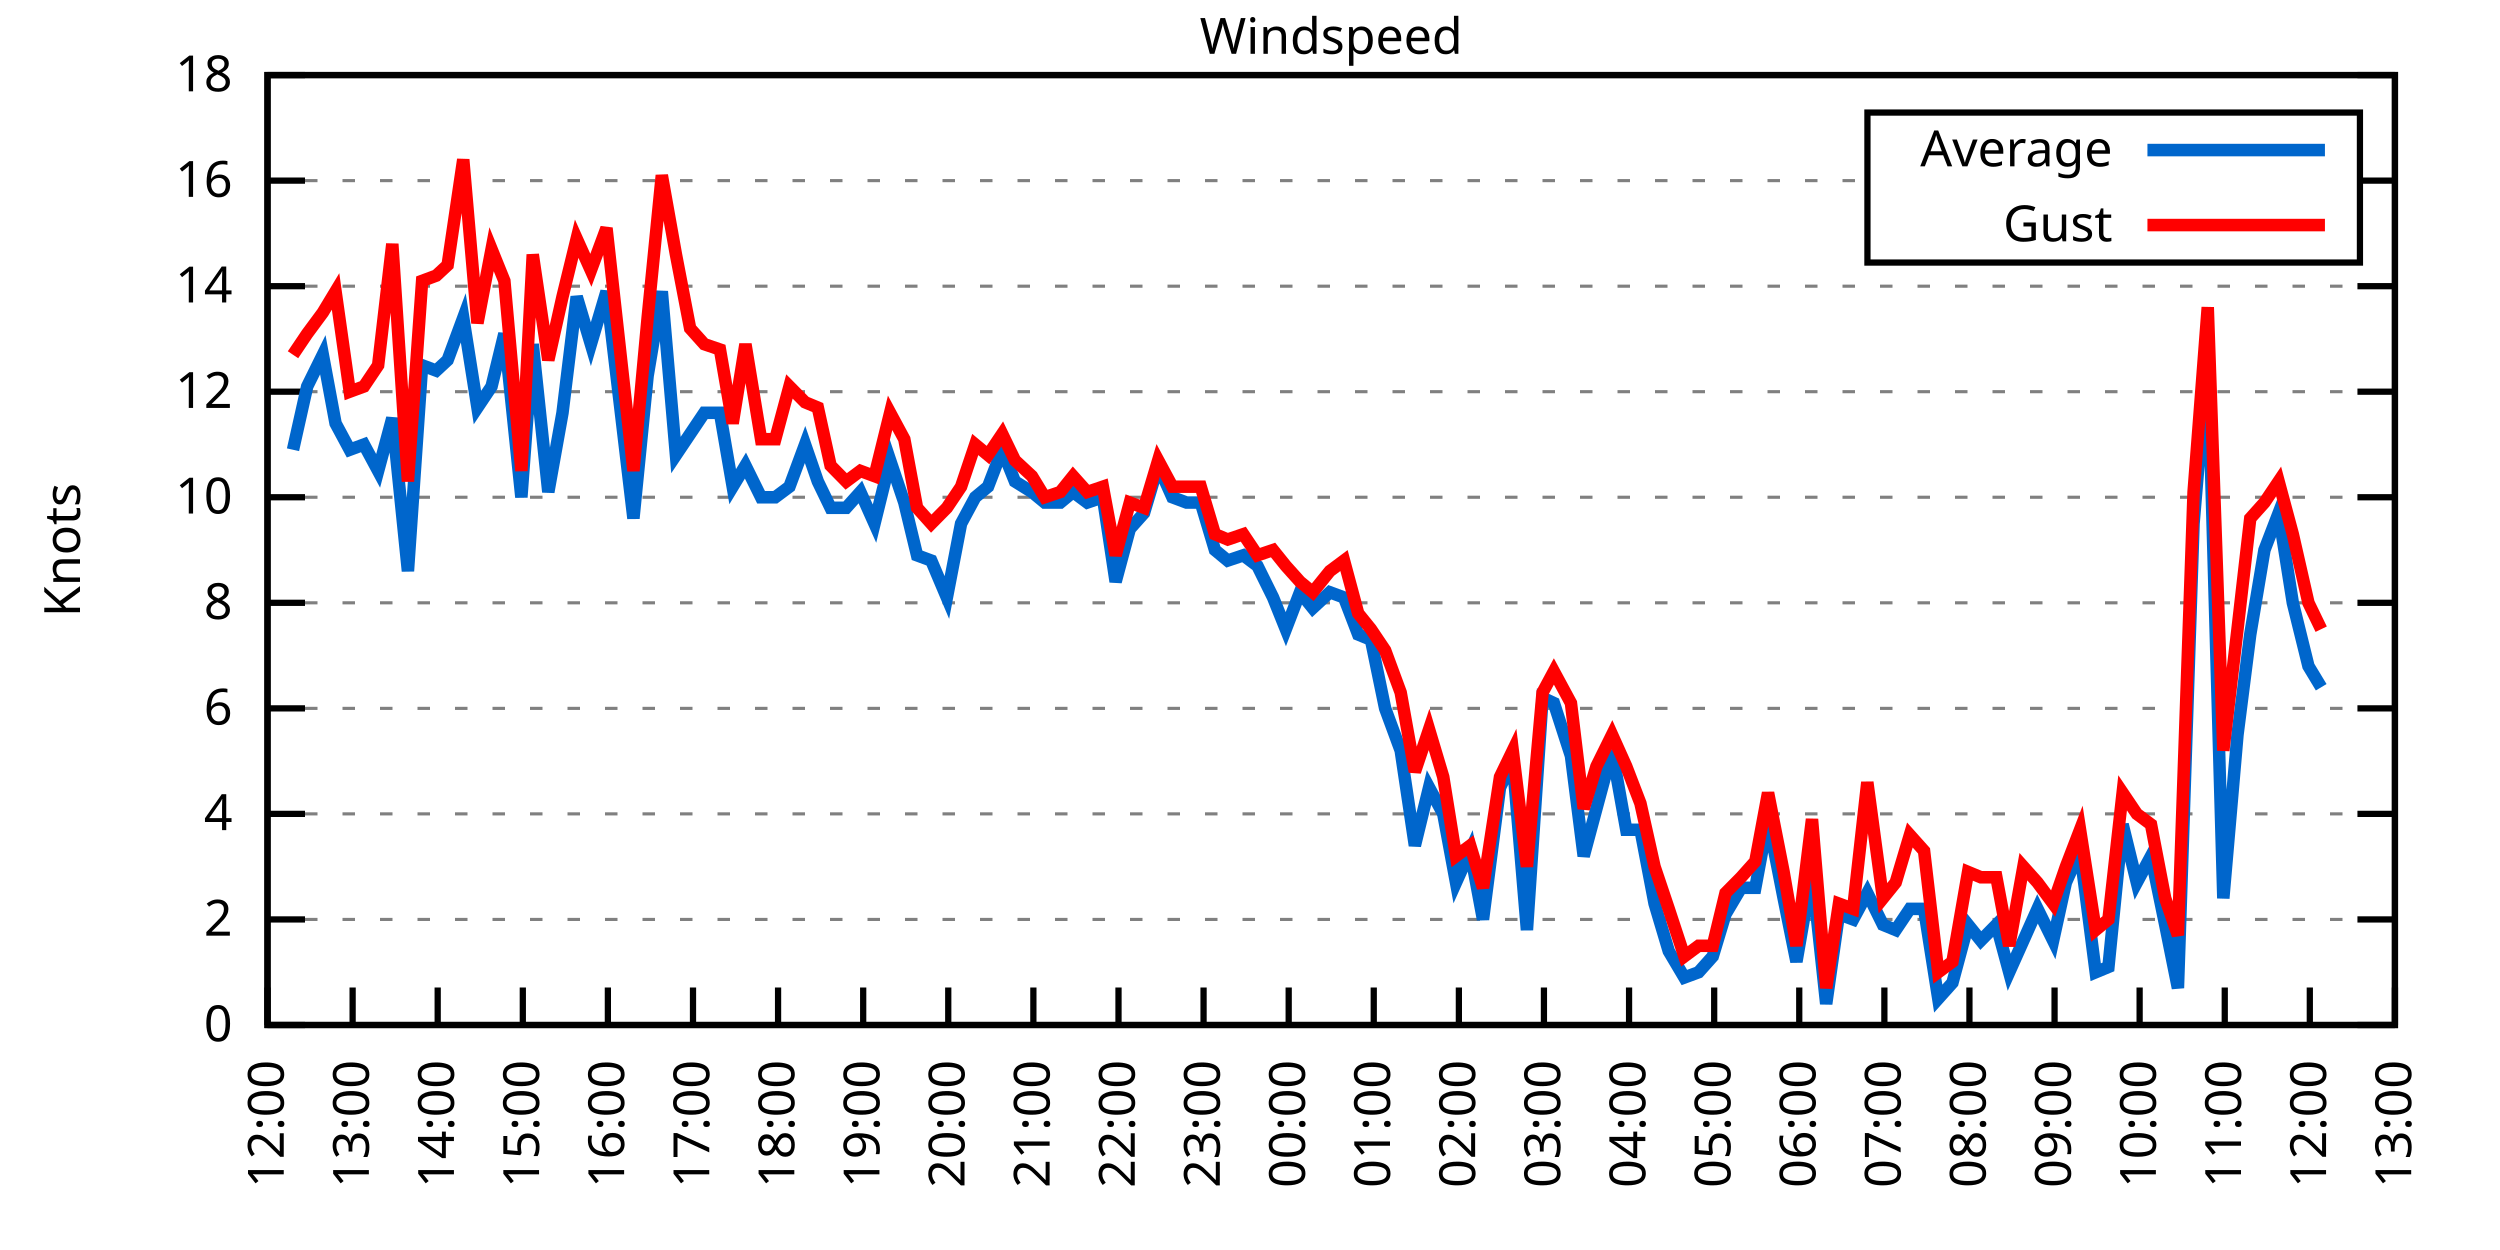
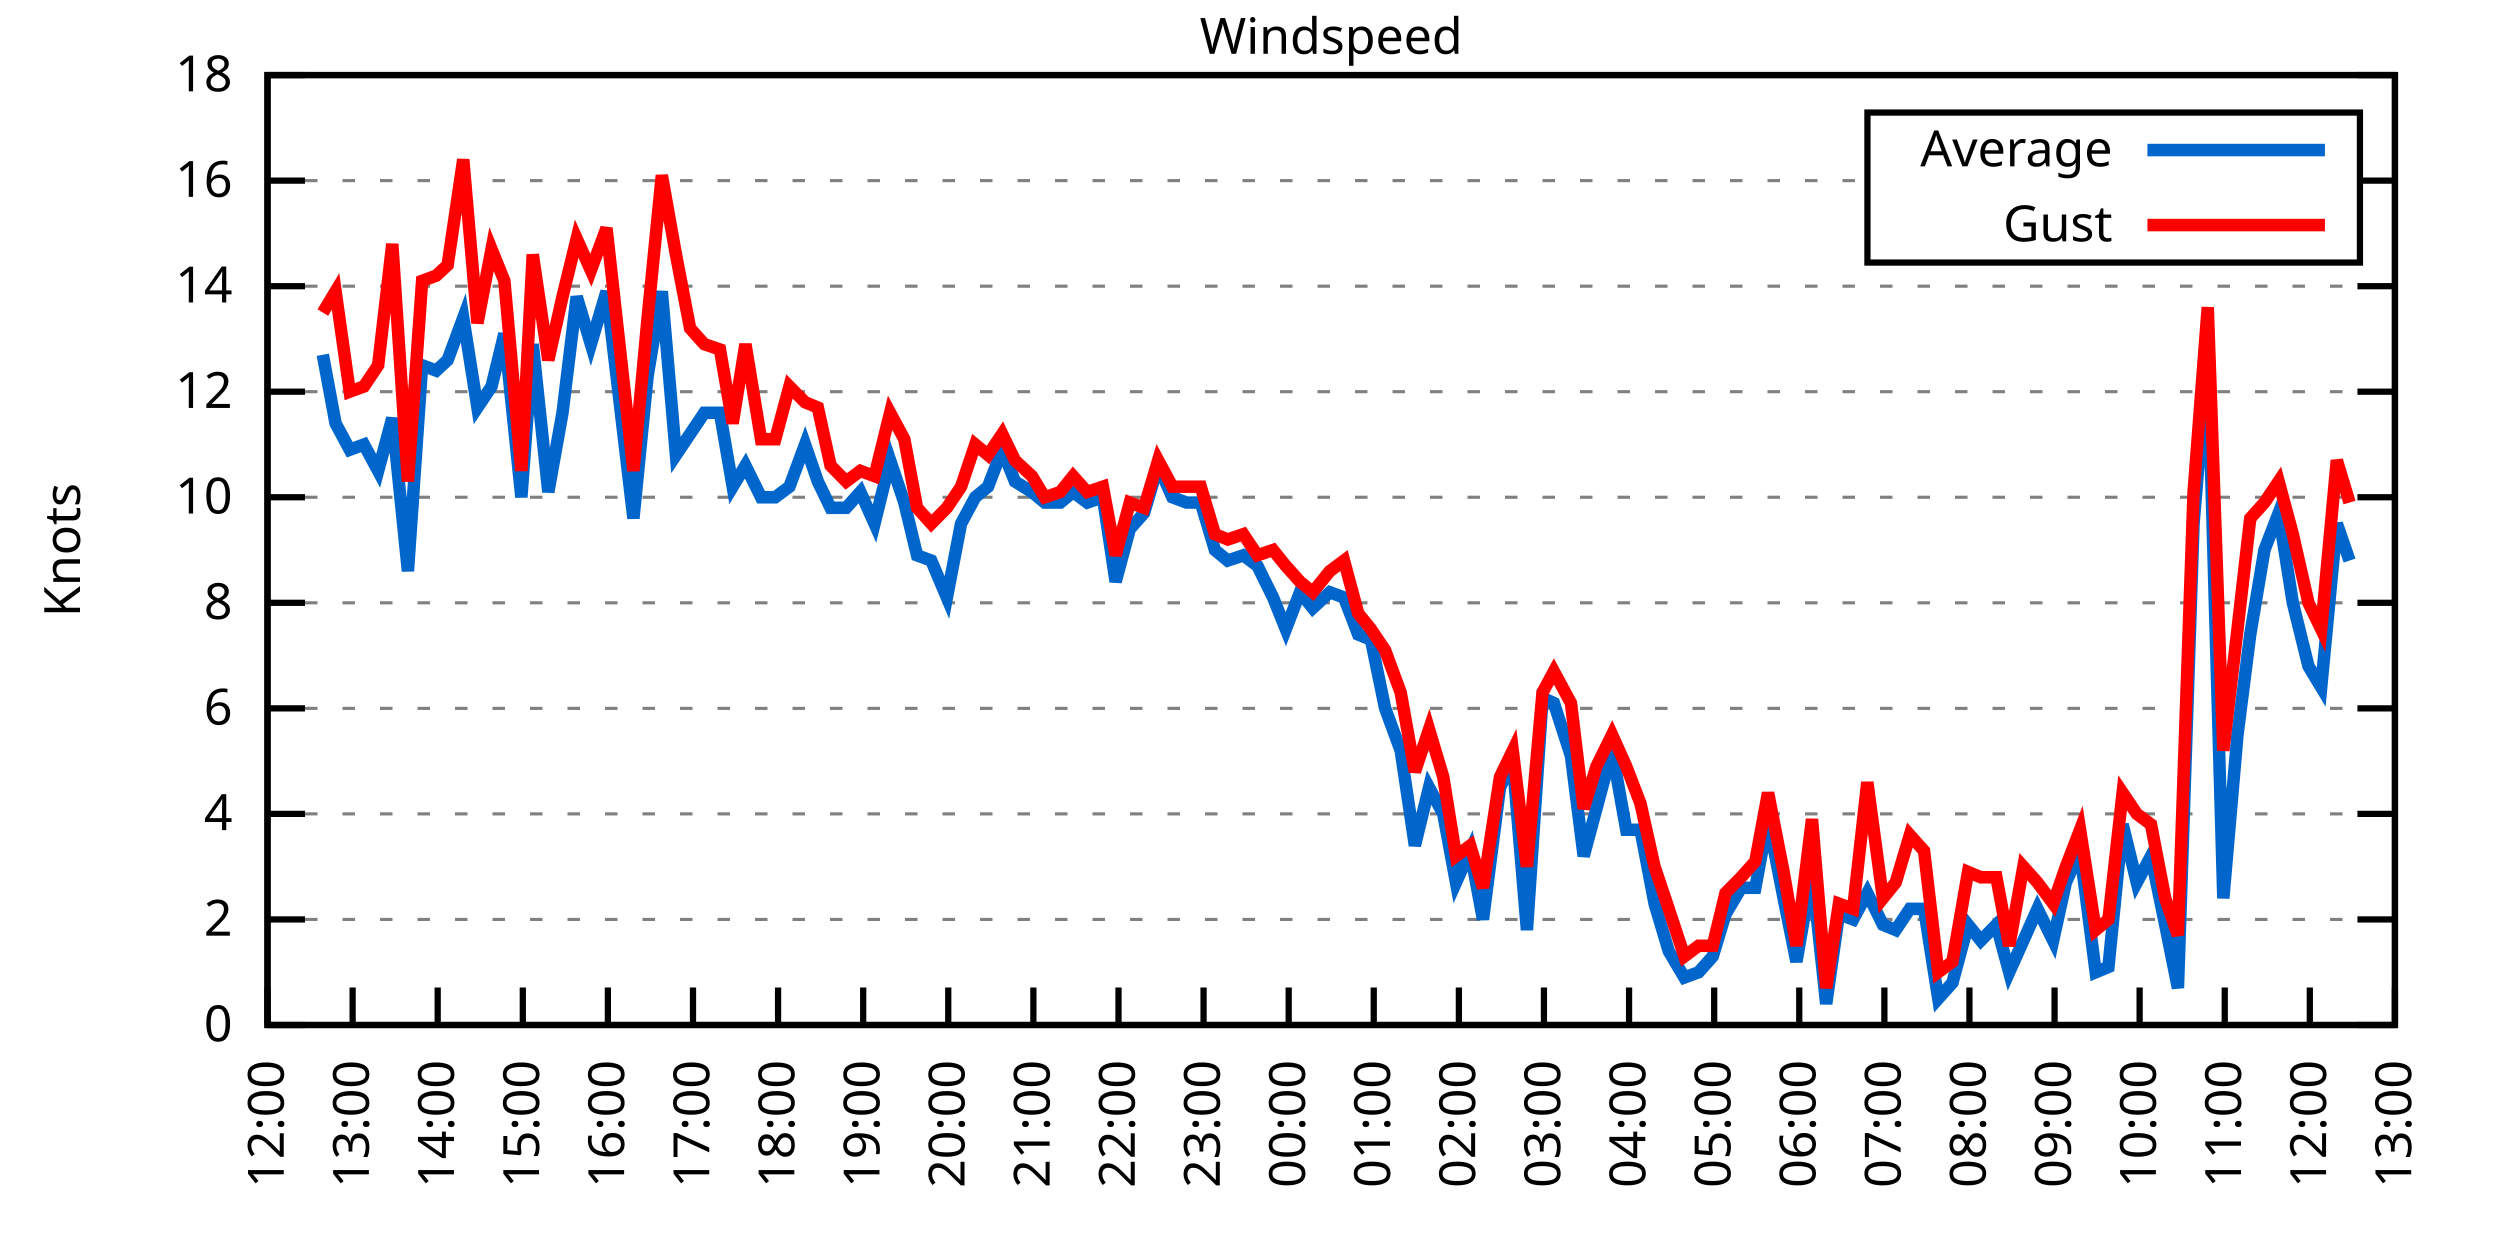
<svg xmlns="http://www.w3.org/2000/svg" xmlns:xlink="http://www.w3.org/1999/xlink" width="400" height="200" viewBox="0 0 400 200">
  <g id="gnuplot_canvas">
    <rect x="0" y="0" width="400" height="200" fill="none" />
    <defs>
      <circle id="gpDot" r="0.5" stroke-width="0.5" stroke="currentColor" />
      <path id="gpPt0" stroke-width="0.333" stroke="currentColor" d="M-1,0 h2 M0,-1 v2" />
      <path id="gpPt1" stroke-width="0.333" stroke="currentColor" d="M-1,-1 L1,1 M1,-1 L-1,1" />
      <path id="gpPt2" stroke-width="0.333" stroke="currentColor" d="M-1,0 L1,0 M0,-1 L0,1 M-1,-1 L1,1 M-1,1 L1,-1" />
      <rect id="gpPt3" stroke-width="0.333" stroke="currentColor" x="-1" y="-1" width="2" height="2" />
      <rect id="gpPt4" stroke-width="0.333" stroke="currentColor" fill="currentColor" x="-1" y="-1" width="2" height="2" />
      <circle id="gpPt5" stroke-width="0.333" stroke="currentColor" cx="0" cy="0" r="1" />
      <use xlink:href="#gpPt5" id="gpPt6" fill="currentColor" stroke="none" />
      <path id="gpPt7" stroke-width="0.333" stroke="currentColor" d="M0,-1.33 L-1.33,0.67 L1.33,0.67 z" />
      <use xlink:href="#gpPt7" id="gpPt8" fill="currentColor" stroke="none" />
      <use xlink:href="#gpPt7" id="gpPt9" stroke="currentColor" transform="rotate(180)" />
      <use xlink:href="#gpPt9" id="gpPt10" fill="currentColor" stroke="none" />
      <use xlink:href="#gpPt3" id="gpPt11" stroke="currentColor" transform="rotate(45)" />
      <use xlink:href="#gpPt11" id="gpPt12" fill="currentColor" stroke="none" />
      <path id="gpPt13" stroke-width="0.333" stroke="currentColor" d="M0,1.330 L1.265,0.411 L0.782,-1.067 L-0.782,-1.076 L-1.265,0.411 z" />
      <use xlink:href="#gpPt13" id="gpPt14" fill="currentColor" stroke="none" />
      <filter id="textbox" filterUnits="objectBoundingBox" x="0" y="0" height="1" width="1">
        <feFlood flood-color="white" flood-opacity="1" result="bgnd" />
        <feComposite in="SourceGraphic" in2="bgnd" operator="atop" />
      </filter>
      <filter id="greybox" filterUnits="objectBoundingBox" x="0" y="0" height="1" width="1">
        <feFlood flood-color="lightgrey" flood-opacity="1" result="grey" />
        <feComposite in="SourceGraphic" in2="grey" operator="atop" />
      </filter>
    </defs>
    <g fill="none" color="white" stroke="currentColor" stroke-width="1.00" stroke-linecap="butt" stroke-linejoin="miter">
</g>
    <g fill="none" color="black" stroke="currentColor" stroke-width="1.00" stroke-linecap="butt" stroke-linejoin="miter">
      <g stroke="none" shape-rendering="crispEdges">
        <polygon fill="rgb(255, 255, 255)" points="42.80,164.00 383.18,164.00 383.18,12.02 42.80,12.02 " />
      </g>
    </g>
    <g fill="none" color="black" stroke="currentColor" stroke-width="1.00" stroke-linecap="butt" stroke-linejoin="miter">
</g>
    <g fill="none" color="black" stroke="black" stroke-width="0.50" stroke-linecap="butt" stroke-linejoin="miter">
</g>
    <g fill="none" color="gray" stroke="currentColor" stroke-width="0.50" stroke-linecap="butt" stroke-linejoin="miter">
      <path stroke="gray" stroke-dasharray="2,4" class="gridline" d="M42.80,164.00 L383.19,164.00  " />
    </g>
    <g fill="none" color="gray" stroke="gray" stroke-width="1.00" stroke-linecap="butt" stroke-linejoin="miter">
</g>
    <g fill="none" color="black" stroke="currentColor" stroke-width="1.00" stroke-linecap="butt" stroke-linejoin="miter">
      <path stroke="black" d="M42.80,164.00 L48.80,164.00 M383.19,164.00 L377.19,164.00  " />
      <g transform="translate(37.20,166.60)" stroke="none" fill="black" font-family="Sans" font-size="8.00" text-anchor="end">
        <text>
          <tspan font-family="Sans"> 0</tspan>
        </text>
      </g>
    </g>
    <g fill="none" color="black" stroke="currentColor" stroke-width="1.00" stroke-linecap="butt" stroke-linejoin="miter">
</g>
    <g fill="none" color="black" stroke="black" stroke-width="0.50" stroke-linecap="butt" stroke-linejoin="miter">
</g>
    <g fill="none" color="gray" stroke="currentColor" stroke-width="0.50" stroke-linecap="butt" stroke-linejoin="miter">
      <path stroke="gray" stroke-dasharray="2,4" class="gridline" d="M42.80,147.11 L383.19,147.11  " />
    </g>
    <g fill="none" color="gray" stroke="gray" stroke-width="1.00" stroke-linecap="butt" stroke-linejoin="miter">
</g>
    <g fill="none" color="black" stroke="currentColor" stroke-width="1.00" stroke-linecap="butt" stroke-linejoin="miter">
      <path stroke="black" d="M42.80,147.11 L48.80,147.11 M383.19,147.11 L377.19,147.11  " />
      <g transform="translate(37.20,149.71)" stroke="none" fill="black" font-family="Sans" font-size="8.00" text-anchor="end">
        <text>
          <tspan font-family="Sans"> 2</tspan>
        </text>
      </g>
    </g>
    <g fill="none" color="black" stroke="currentColor" stroke-width="1.00" stroke-linecap="butt" stroke-linejoin="miter">
</g>
    <g fill="none" color="black" stroke="black" stroke-width="0.50" stroke-linecap="butt" stroke-linejoin="miter">
</g>
    <g fill="none" color="gray" stroke="currentColor" stroke-width="0.50" stroke-linecap="butt" stroke-linejoin="miter">
      <path stroke="gray" stroke-dasharray="2,4" class="gridline" d="M42.80,130.22 L383.19,130.22  " />
    </g>
    <g fill="none" color="gray" stroke="gray" stroke-width="1.00" stroke-linecap="butt" stroke-linejoin="miter">
</g>
    <g fill="none" color="black" stroke="currentColor" stroke-width="1.00" stroke-linecap="butt" stroke-linejoin="miter">
      <path stroke="black" d="M42.80,130.22 L48.80,130.22 M383.19,130.22 L377.19,130.22  " />
      <g transform="translate(37.20,132.82)" stroke="none" fill="black" font-family="Sans" font-size="8.00" text-anchor="end">
        <text>
          <tspan font-family="Sans"> 4</tspan>
        </text>
      </g>
    </g>
    <g fill="none" color="black" stroke="currentColor" stroke-width="1.00" stroke-linecap="butt" stroke-linejoin="miter">
</g>
    <g fill="none" color="black" stroke="black" stroke-width="0.50" stroke-linecap="butt" stroke-linejoin="miter">
</g>
    <g fill="none" color="gray" stroke="currentColor" stroke-width="0.50" stroke-linecap="butt" stroke-linejoin="miter">
      <path stroke="gray" stroke-dasharray="2,4" class="gridline" d="M42.80,113.34 L383.19,113.34  " />
    </g>
    <g fill="none" color="gray" stroke="gray" stroke-width="1.00" stroke-linecap="butt" stroke-linejoin="miter">
</g>
    <g fill="none" color="black" stroke="currentColor" stroke-width="1.00" stroke-linecap="butt" stroke-linejoin="miter">
      <path stroke="black" d="M42.80,113.34 L48.80,113.34 M383.19,113.34 L377.19,113.34  " />
      <g transform="translate(37.20,115.94)" stroke="none" fill="black" font-family="Sans" font-size="8.00" text-anchor="end">
        <text>
          <tspan font-family="Sans"> 6</tspan>
        </text>
      </g>
    </g>
    <g fill="none" color="black" stroke="currentColor" stroke-width="1.00" stroke-linecap="butt" stroke-linejoin="miter">
</g>
    <g fill="none" color="black" stroke="black" stroke-width="0.50" stroke-linecap="butt" stroke-linejoin="miter">
</g>
    <g fill="none" color="gray" stroke="currentColor" stroke-width="0.50" stroke-linecap="butt" stroke-linejoin="miter">
      <path stroke="gray" stroke-dasharray="2,4" class="gridline" d="M42.80,96.45 L383.19,96.45  " />
    </g>
    <g fill="none" color="gray" stroke="gray" stroke-width="1.00" stroke-linecap="butt" stroke-linejoin="miter">
</g>
    <g fill="none" color="black" stroke="currentColor" stroke-width="1.00" stroke-linecap="butt" stroke-linejoin="miter">
      <path stroke="black" d="M42.80,96.45 L48.80,96.45 M383.19,96.45 L377.19,96.45  " />
      <g transform="translate(37.20,99.05)" stroke="none" fill="black" font-family="Sans" font-size="8.00" text-anchor="end">
        <text>
          <tspan font-family="Sans"> 8</tspan>
        </text>
      </g>
    </g>
    <g fill="none" color="black" stroke="currentColor" stroke-width="1.00" stroke-linecap="butt" stroke-linejoin="miter">
</g>
    <g fill="none" color="black" stroke="black" stroke-width="0.50" stroke-linecap="butt" stroke-linejoin="miter">
</g>
    <g fill="none" color="gray" stroke="currentColor" stroke-width="0.50" stroke-linecap="butt" stroke-linejoin="miter">
      <path stroke="gray" stroke-dasharray="2,4" class="gridline" d="M42.80,79.56 L383.19,79.56  " />
    </g>
    <g fill="none" color="gray" stroke="gray" stroke-width="1.00" stroke-linecap="butt" stroke-linejoin="miter">
</g>
    <g fill="none" color="black" stroke="currentColor" stroke-width="1.00" stroke-linecap="butt" stroke-linejoin="miter">
      <path stroke="black" d="M42.80,79.56 L48.80,79.56 M383.19,79.56 L377.19,79.56  " />
      <g transform="translate(37.20,82.16)" stroke="none" fill="black" font-family="Sans" font-size="8.00" text-anchor="end">
        <text>
          <tspan font-family="Sans"> 10</tspan>
        </text>
      </g>
    </g>
    <g fill="none" color="black" stroke="currentColor" stroke-width="1.00" stroke-linecap="butt" stroke-linejoin="miter">
</g>
    <g fill="none" color="black" stroke="black" stroke-width="0.50" stroke-linecap="butt" stroke-linejoin="miter">
</g>
    <g fill="none" color="gray" stroke="currentColor" stroke-width="0.50" stroke-linecap="butt" stroke-linejoin="miter">
      <path stroke="gray" stroke-dasharray="2,4" class="gridline" d="M42.80,62.67 L383.19,62.67  " />
    </g>
    <g fill="none" color="gray" stroke="gray" stroke-width="1.00" stroke-linecap="butt" stroke-linejoin="miter">
</g>
    <g fill="none" color="black" stroke="currentColor" stroke-width="1.00" stroke-linecap="butt" stroke-linejoin="miter">
      <path stroke="black" d="M42.80,62.67 L48.80,62.67 M383.19,62.67 L377.19,62.67  " />
      <g transform="translate(37.20,65.27)" stroke="none" fill="black" font-family="Sans" font-size="8.00" text-anchor="end">
        <text>
          <tspan font-family="Sans"> 12</tspan>
        </text>
      </g>
    </g>
    <g fill="none" color="black" stroke="currentColor" stroke-width="1.00" stroke-linecap="butt" stroke-linejoin="miter">
</g>
    <g fill="none" color="black" stroke="black" stroke-width="0.50" stroke-linecap="butt" stroke-linejoin="miter">
</g>
    <g fill="none" color="gray" stroke="currentColor" stroke-width="0.50" stroke-linecap="butt" stroke-linejoin="miter">
      <path stroke="gray" stroke-dasharray="2,4" class="gridline" d="M42.80,45.79 L383.19,45.79  " />
    </g>
    <g fill="none" color="gray" stroke="gray" stroke-width="1.00" stroke-linecap="butt" stroke-linejoin="miter">
</g>
    <g fill="none" color="black" stroke="currentColor" stroke-width="1.00" stroke-linecap="butt" stroke-linejoin="miter">
      <path stroke="black" d="M42.80,45.79 L48.80,45.79 M383.19,45.79 L377.19,45.79  " />
      <g transform="translate(37.20,48.39)" stroke="none" fill="black" font-family="Sans" font-size="8.00" text-anchor="end">
        <text>
          <tspan font-family="Sans"> 14</tspan>
        </text>
      </g>
    </g>
    <g fill="none" color="black" stroke="currentColor" stroke-width="1.00" stroke-linecap="butt" stroke-linejoin="miter">
</g>
    <g fill="none" color="black" stroke="black" stroke-width="0.50" stroke-linecap="butt" stroke-linejoin="miter">
</g>
    <g fill="none" color="gray" stroke="currentColor" stroke-width="0.50" stroke-linecap="butt" stroke-linejoin="miter">
      <path stroke="gray" stroke-dasharray="2,4" class="gridline" d="M42.80,28.90 L298.79,28.90 M377.59,28.90 L383.19,28.90  " />
    </g>
    <g fill="none" color="gray" stroke="gray" stroke-width="1.00" stroke-linecap="butt" stroke-linejoin="miter">
</g>
    <g fill="none" color="black" stroke="currentColor" stroke-width="1.00" stroke-linecap="butt" stroke-linejoin="miter">
      <path stroke="black" d="M42.80,28.90 L48.80,28.90 M383.19,28.90 L377.19,28.90  " />
      <g transform="translate(37.20,31.50)" stroke="none" fill="black" font-family="Sans" font-size="8.00" text-anchor="end">
        <text>
          <tspan font-family="Sans"> 16</tspan>
        </text>
      </g>
    </g>
    <g fill="none" color="black" stroke="currentColor" stroke-width="1.00" stroke-linecap="butt" stroke-linejoin="miter">
</g>
    <g fill="none" color="black" stroke="black" stroke-width="0.50" stroke-linecap="butt" stroke-linejoin="miter">
</g>
    <g fill="none" color="gray" stroke="currentColor" stroke-width="0.50" stroke-linecap="butt" stroke-linejoin="miter">
      <path stroke="gray" stroke-dasharray="2,4" class="gridline" d="M42.80,12.01 L383.19,12.01  " />
    </g>
    <g fill="none" color="gray" stroke="gray" stroke-width="1.00" stroke-linecap="butt" stroke-linejoin="miter">
</g>
    <g fill="none" color="black" stroke="currentColor" stroke-width="1.00" stroke-linecap="butt" stroke-linejoin="miter">
      <path stroke="black" d="M42.80,12.01 L48.80,12.01 M383.19,12.01 L377.19,12.01  " />
      <g transform="translate(37.20,14.61)" stroke="none" fill="black" font-family="Sans" font-size="8.00" text-anchor="end">
        <text>
          <tspan font-family="Sans"> 18</tspan>
        </text>
      </g>
    </g>
    <g fill="none" color="black" stroke="currentColor" stroke-width="1.00" stroke-linecap="butt" stroke-linejoin="miter">
      <path stroke="black" d="M42.80,164.00 L42.80,158.00  " />
      <g transform="translate(45.40,169.60) rotate(270.00)" stroke="none" fill="black" font-family="Sans" font-size="8.00" text-anchor="end">
        <text>
          <tspan font-family="Sans">12:00</tspan>
        </text>
      </g>
    </g>
    <g fill="none" color="black" stroke="currentColor" stroke-width="1.00" stroke-linecap="butt" stroke-linejoin="miter">
      <path stroke="black" d="M56.42,164.00 L56.42,158.00  " />
      <g transform="translate(59.02,169.60) rotate(270.00)" stroke="none" fill="black" font-family="Sans" font-size="8.00" text-anchor="end">
        <text>
          <tspan font-family="Sans">13:00</tspan>
        </text>
      </g>
    </g>
    <g fill="none" color="black" stroke="currentColor" stroke-width="1.00" stroke-linecap="butt" stroke-linejoin="miter">
      <path stroke="black" d="M70.03,164.00 L70.03,158.00  " />
      <g transform="translate(72.63,169.60) rotate(270.00)" stroke="none" fill="black" font-family="Sans" font-size="8.00" text-anchor="end">
        <text>
          <tspan font-family="Sans">14:00</tspan>
        </text>
      </g>
    </g>
    <g fill="none" color="black" stroke="currentColor" stroke-width="1.00" stroke-linecap="butt" stroke-linejoin="miter">
      <path stroke="black" d="M83.65,164.00 L83.65,158.00  " />
      <g transform="translate(86.25,169.60) rotate(270.00)" stroke="none" fill="black" font-family="Sans" font-size="8.00" text-anchor="end">
        <text>
          <tspan font-family="Sans">15:00</tspan>
        </text>
      </g>
    </g>
    <g fill="none" color="black" stroke="currentColor" stroke-width="1.00" stroke-linecap="butt" stroke-linejoin="miter">
      <path stroke="black" d="M97.26,164.00 L97.26,158.00  " />
      <g transform="translate(99.86,169.60) rotate(270.00)" stroke="none" fill="black" font-family="Sans" font-size="8.00" text-anchor="end">
        <text>
          <tspan font-family="Sans">16:00</tspan>
        </text>
      </g>
    </g>
    <g fill="none" color="black" stroke="currentColor" stroke-width="1.00" stroke-linecap="butt" stroke-linejoin="miter">
      <path stroke="black" d="M110.88,164.00 L110.88,158.00  " />
      <g transform="translate(113.48,169.60) rotate(270.00)" stroke="none" fill="black" font-family="Sans" font-size="8.00" text-anchor="end">
        <text>
          <tspan font-family="Sans">17:00</tspan>
        </text>
      </g>
    </g>
    <g fill="none" color="black" stroke="currentColor" stroke-width="1.00" stroke-linecap="butt" stroke-linejoin="miter">
      <path stroke="black" d="M124.49,164.00 L124.49,158.00  " />
      <g transform="translate(127.09,169.60) rotate(270.00)" stroke="none" fill="black" font-family="Sans" font-size="8.00" text-anchor="end">
        <text>
          <tspan font-family="Sans">18:00</tspan>
        </text>
      </g>
    </g>
    <g fill="none" color="black" stroke="currentColor" stroke-width="1.00" stroke-linecap="butt" stroke-linejoin="miter">
      <path stroke="black" d="M138.11,164.00 L138.11,158.00  " />
      <g transform="translate(140.71,169.60) rotate(270.00)" stroke="none" fill="black" font-family="Sans" font-size="8.00" text-anchor="end">
        <text>
          <tspan font-family="Sans">19:00</tspan>
        </text>
      </g>
    </g>
    <g fill="none" color="black" stroke="currentColor" stroke-width="1.00" stroke-linecap="butt" stroke-linejoin="miter">
      <path stroke="black" d="M151.72,164.00 L151.72,158.00  " />
      <g transform="translate(154.32,169.60) rotate(270.00)" stroke="none" fill="black" font-family="Sans" font-size="8.00" text-anchor="end">
        <text>
          <tspan font-family="Sans">20:00</tspan>
        </text>
      </g>
    </g>
    <g fill="none" color="black" stroke="currentColor" stroke-width="1.00" stroke-linecap="butt" stroke-linejoin="miter">
      <path stroke="black" d="M165.34,164.00 L165.34,158.00  " />
      <g transform="translate(167.94,169.60) rotate(270.00)" stroke="none" fill="black" font-family="Sans" font-size="8.00" text-anchor="end">
        <text>
          <tspan font-family="Sans">21:00</tspan>
        </text>
      </g>
    </g>
    <g fill="none" color="black" stroke="currentColor" stroke-width="1.00" stroke-linecap="butt" stroke-linejoin="miter">
      <path stroke="black" d="M178.96,164.00 L178.96,158.00  " />
      <g transform="translate(181.56,169.60) rotate(270.00)" stroke="none" fill="black" font-family="Sans" font-size="8.00" text-anchor="end">
        <text>
          <tspan font-family="Sans">22:00</tspan>
        </text>
      </g>
    </g>
    <g fill="none" color="black" stroke="currentColor" stroke-width="1.00" stroke-linecap="butt" stroke-linejoin="miter">
      <path stroke="black" d="M192.57,164.00 L192.57,158.00  " />
      <g transform="translate(195.17,169.60) rotate(270.00)" stroke="none" fill="black" font-family="Sans" font-size="8.00" text-anchor="end">
        <text>
          <tspan font-family="Sans">23:00</tspan>
        </text>
      </g>
    </g>
    <g fill="none" color="black" stroke="currentColor" stroke-width="1.00" stroke-linecap="butt" stroke-linejoin="miter">
      <path stroke="black" d="M206.19,164.00 L206.19,158.00  " />
      <g transform="translate(208.79,169.60) rotate(270.00)" stroke="none" fill="black" font-family="Sans" font-size="8.00" text-anchor="end">
        <text>
          <tspan font-family="Sans">00:00</tspan>
        </text>
      </g>
    </g>
    <g fill="none" color="black" stroke="currentColor" stroke-width="1.00" stroke-linecap="butt" stroke-linejoin="miter">
      <path stroke="black" d="M219.80,164.00 L219.80,158.00  " />
      <g transform="translate(222.40,169.60) rotate(270.00)" stroke="none" fill="black" font-family="Sans" font-size="8.00" text-anchor="end">
        <text>
          <tspan font-family="Sans">01:00</tspan>
        </text>
      </g>
    </g>
    <g fill="none" color="black" stroke="currentColor" stroke-width="1.00" stroke-linecap="butt" stroke-linejoin="miter">
      <path stroke="black" d="M233.42,164.00 L233.42,158.00  " />
      <g transform="translate(236.02,169.60) rotate(270.00)" stroke="none" fill="black" font-family="Sans" font-size="8.00" text-anchor="end">
        <text>
          <tspan font-family="Sans">02:00</tspan>
        </text>
      </g>
    </g>
    <g fill="none" color="black" stroke="currentColor" stroke-width="1.00" stroke-linecap="butt" stroke-linejoin="miter">
      <path stroke="black" d="M247.03,164.00 L247.03,158.00  " />
      <g transform="translate(249.63,169.60) rotate(270.00)" stroke="none" fill="black" font-family="Sans" font-size="8.00" text-anchor="end">
        <text>
          <tspan font-family="Sans">03:00</tspan>
        </text>
      </g>
    </g>
    <g fill="none" color="black" stroke="currentColor" stroke-width="1.00" stroke-linecap="butt" stroke-linejoin="miter">
      <path stroke="black" d="M260.65,164.00 L260.65,158.00  " />
      <g transform="translate(263.25,169.60) rotate(270.00)" stroke="none" fill="black" font-family="Sans" font-size="8.00" text-anchor="end">
        <text>
          <tspan font-family="Sans">04:00</tspan>
        </text>
      </g>
    </g>
    <g fill="none" color="black" stroke="currentColor" stroke-width="1.00" stroke-linecap="butt" stroke-linejoin="miter">
      <path stroke="black" d="M274.27,164.00 L274.27,158.00  " />
      <g transform="translate(276.87,169.60) rotate(270.00)" stroke="none" fill="black" font-family="Sans" font-size="8.00" text-anchor="end">
        <text>
          <tspan font-family="Sans">05:00</tspan>
        </text>
      </g>
    </g>
    <g fill="none" color="black" stroke="currentColor" stroke-width="1.00" stroke-linecap="butt" stroke-linejoin="miter">
      <path stroke="black" d="M287.88,164.00 L287.88,158.00  " />
      <g transform="translate(290.48,169.60) rotate(270.00)" stroke="none" fill="black" font-family="Sans" font-size="8.00" text-anchor="end">
        <text>
          <tspan font-family="Sans">06:00</tspan>
        </text>
      </g>
    </g>
    <g fill="none" color="black" stroke="currentColor" stroke-width="1.00" stroke-linecap="butt" stroke-linejoin="miter">
      <path stroke="black" d="M301.50,164.00 L301.50,158.00  " />
      <g transform="translate(304.10,169.60) rotate(270.00)" stroke="none" fill="black" font-family="Sans" font-size="8.00" text-anchor="end">
        <text>
          <tspan font-family="Sans">07:00</tspan>
        </text>
      </g>
    </g>
    <g fill="none" color="black" stroke="currentColor" stroke-width="1.00" stroke-linecap="butt" stroke-linejoin="miter">
      <path stroke="black" d="M315.11,164.00 L315.11,158.00  " />
      <g transform="translate(317.71,169.60) rotate(270.00)" stroke="none" fill="black" font-family="Sans" font-size="8.00" text-anchor="end">
        <text>
          <tspan font-family="Sans">08:00</tspan>
        </text>
      </g>
    </g>
    <g fill="none" color="black" stroke="currentColor" stroke-width="1.00" stroke-linecap="butt" stroke-linejoin="miter">
      <path stroke="black" d="M328.73,164.00 L328.73,158.00  " />
      <g transform="translate(331.33,169.60) rotate(270.00)" stroke="none" fill="black" font-family="Sans" font-size="8.00" text-anchor="end">
        <text>
          <tspan font-family="Sans">09:00</tspan>
        </text>
      </g>
    </g>
    <g fill="none" color="black" stroke="currentColor" stroke-width="1.00" stroke-linecap="butt" stroke-linejoin="miter">
      <path stroke="black" d="M342.34,164.00 L342.34,158.00  " />
      <g transform="translate(344.94,169.60) rotate(270.00)" stroke="none" fill="black" font-family="Sans" font-size="8.00" text-anchor="end">
        <text>
          <tspan font-family="Sans">10:00</tspan>
        </text>
      </g>
    </g>
    <g fill="none" color="black" stroke="currentColor" stroke-width="1.00" stroke-linecap="butt" stroke-linejoin="miter">
      <path stroke="black" d="M355.96,164.00 L355.96,158.00  " />
      <g transform="translate(358.56,169.60) rotate(270.00)" stroke="none" fill="black" font-family="Sans" font-size="8.00" text-anchor="end">
        <text>
          <tspan font-family="Sans">11:00</tspan>
        </text>
      </g>
    </g>
    <g fill="none" color="black" stroke="currentColor" stroke-width="1.00" stroke-linecap="butt" stroke-linejoin="miter">
      <path stroke="black" d="M369.57,164.00 L369.57,158.00  " />
      <g transform="translate(372.17,169.60) rotate(270.00)" stroke="none" fill="black" font-family="Sans" font-size="8.00" text-anchor="end">
        <text>
          <tspan font-family="Sans">12:00</tspan>
        </text>
      </g>
    </g>
    <g fill="none" color="black" stroke="currentColor" stroke-width="1.00" stroke-linecap="butt" stroke-linejoin="miter">
      <path stroke="black" d="M383.19,164.00 L383.19,158.00  " />
      <g transform="translate(385.79,169.60) rotate(270.00)" stroke="none" fill="black" font-family="Sans" font-size="8.00" text-anchor="end">
        <text>
          <tspan font-family="Sans">13:00</tspan>
        </text>
      </g>
    </g>
    <g fill="none" color="black" stroke="currentColor" stroke-width="1.00" stroke-linecap="butt" stroke-linejoin="miter">
</g>
    <g fill="none" color="black" stroke="currentColor" stroke-width="1.00" stroke-linecap="butt" stroke-linejoin="miter">
      <path stroke="black" d="M42.80,12.01 L42.80,164.00 L383.19,164.00 L383.19,12.01 L42.80,12.01 Z  " />
    </g>
    <g fill="none" color="black" stroke="currentColor" stroke-width="1.00" stroke-linecap="butt" stroke-linejoin="miter">
</g>
    <g fill="none" color="black" stroke="currentColor" stroke-width="1.00" stroke-linecap="butt" stroke-linejoin="miter">
      <path stroke="black" d="M298.79,42.01 L298.79,18.01 L377.59,18.01 L377.59,42.01 L298.79,42.01 Z  " />
    </g>
    <g id="Windspeed_plot_1">
      <g fill="none" color="white" stroke="black" stroke-width="2.00" stroke-linecap="butt" stroke-linejoin="miter">
</g>
      <g fill="none" color="black" stroke="currentColor" stroke-width="2.00" stroke-linecap="butt" stroke-linejoin="miter">
        <g transform="translate(337.99,26.61)" stroke="none" fill="black" font-family="Sans" font-size="8.00" text-anchor="end">
          <text>
            <tspan font-family="Sans">Average</tspan>
          </text>
        </g>
      </g>
      <g fill="none" color="black" stroke="currentColor" stroke-width="2.00" stroke-linecap="butt" stroke-linejoin="miter">
-         <path stroke="rgb(  0, 102, 204)" d="M343.59,24.01 L371.99,24.01 M46.88,71.96 L49.15,61.83 L51.65,56.76 L53.69,67.74 L55.96,71.96 L58.23,71.12   L60.50,75.34 L62.77,66.90 L65.27,91.38 L67.54,58.45 L69.80,59.30 L71.62,57.61 L74.12,50.85 L76.39,65.21   L78.65,61.83 L80.70,53.39 L83.42,79.56 L85.24,55.07 L87.73,78.72 L90.00,66.05 L92.27,47.47 L94.54,55.07   L97.04,46.63 L101.35,82.94 L103.62,60.14 L105.89,46.63 L108.15,72.81 L110.42,69.43 L112.69,66.05 L115.19,66.05   L117.23,77.87 L119.27,74.49 L121.77,79.56 L124.04,79.56 L126.31,77.87 L128.81,71.12 L130.85,77.03 L132.89,81.25   L135.39,81.25 L137.66,78.72 L139.92,83.78 L142.42,73.65 L144.69,80.41 L146.73,88.85 L149.00,89.69 L151.50,95.60   L153.77,83.78 L156.04,79.56 L158.08,77.87 L160.35,71.96 L162.39,77.03 L165.11,78.72 L167.16,80.41 L169.65,80.41   L171.69,78.72 L173.96,80.41 L176.46,79.56 L178.50,93.07 L180.77,84.63 L183.04,82.09 L185.31,74.49 L187.58,79.56   L189.85,80.41 L192.12,80.41 L194.39,88.00 L196.43,89.69 L198.93,88.85 L201.19,90.54 L203.69,95.60 L205.73,100.67   L208.00,94.76 L210.04,97.29 L212.77,94.76 L215.04,95.60 L217.31,101.52 L219.35,102.36 L221.62,113.34 L224.11,120.09   L226.38,135.29 L228.65,126.00 L230.92,130.22 L232.96,141.20 L235.23,136.14 L237.28,147.11 L240.00,126.00 L242.04,121.78   L244.31,148.80 L246.81,111.65 L248.62,112.49 L251.35,120.94 L253.39,136.98 L255.43,129.38 L257.93,120.09 L260.20,132.76   L262.47,132.76 L264.73,144.58 L267.00,152.18 L269.50,156.40 L271.77,155.56 L274.04,153.02 L276.08,146.27 L278.58,142.05   L280.85,142.05 L282.89,131.07 L285.38,143.73 L287.43,153.87 L289.92,139.51 L292.19,160.62 L294.23,146.27 L296.50,147.11   L298.77,142.89 L301.27,147.96 L303.31,148.80 L305.58,145.42 L307.85,145.42 L310.12,159.78 L312.39,157.24 L314.89,147.96   L316.93,150.49 L319.42,147.96 L321.47,155.56 L323.74,150.49 L326.00,145.42 L328.50,150.49 L330.54,141.20 L332.81,136.14   L335.31,155.56 L337.35,154.71 L339.62,131.91 L341.89,141.20 L344.16,136.98 L346.43,147.96 L348.47,158.09 L350.97,83.78   L353.24,56.76 L355.73,143.73 L358.00,117.56 L360.04,101.52 L362.31,88.00 L364.58,82.09 L366.85,96.45 L369.35,106.58   L371.39,109.96  " />
+         <path stroke="rgb(  0, 102, 204)" d="M343.59,24.01 L371.99,24.01 M51.65,56.76 L53.69,67.74 L55.96,71.96 L58.23,71.12 L60.50,75.34 L62.77,66.90   L65.27,91.38 L67.54,58.45 L69.80,59.30 L71.62,57.61 L74.12,50.85 L76.39,65.21 L78.65,61.83 L80.70,53.39   L83.42,79.56 L85.24,55.07 L87.73,78.72 L90.00,66.05 L92.27,47.47 L94.54,55.07 L97.04,46.63 L101.35,82.94   L103.62,60.14 L105.89,46.63 L108.15,72.81 L110.42,69.43 L112.69,66.05 L115.19,66.05 L117.23,77.87 L119.27,74.49   L121.77,79.56 L124.04,79.56 L126.31,77.87 L128.81,71.12 L130.85,77.03 L132.89,81.25 L135.39,81.25 L137.66,78.72   L139.92,83.78 L142.42,73.65 L144.69,80.41 L146.73,88.85 L149.00,89.69 L151.50,95.60 L153.77,83.78 L156.04,79.56   L158.08,77.87 L160.35,71.96 L162.39,77.03 L165.11,78.72 L167.16,80.41 L169.65,80.41 L171.69,78.72 L173.96,80.41   L176.46,79.56 L178.50,93.07 L180.77,84.63 L183.04,82.09 L185.31,74.49 L187.58,79.56 L189.85,80.41 L192.12,80.41   L194.39,88.00 L196.43,89.69 L198.93,88.85 L201.19,90.54 L203.69,95.60 L205.73,100.67 L208.00,94.76 L210.04,97.29   L212.77,94.76 L215.04,95.60 L217.31,101.52 L219.35,102.36 L221.62,113.34 L224.11,120.09 L226.38,135.29 L228.65,126.00   L230.92,130.22 L232.96,141.20 L235.23,136.14 L237.28,147.11 L240.00,126.00 L242.04,121.78 L244.31,148.80 L246.81,111.65   L248.62,112.49 L251.35,120.94 L253.39,136.98 L255.43,129.38 L257.93,120.09 L260.20,132.76 L262.47,132.76 L264.73,144.58   L267.00,152.18 L269.50,156.40 L271.77,155.56 L274.04,153.02 L276.08,146.27 L278.58,142.05 L280.85,142.05 L282.89,131.07   L285.38,143.73 L287.43,153.87 L289.92,139.51 L292.19,160.62 L294.23,146.27 L296.50,147.11 L298.77,142.89 L301.27,147.96   L303.31,148.80 L305.58,145.42 L307.85,145.42 L310.12,159.78 L312.39,157.24 L314.89,147.96 L316.93,150.49 L319.42,147.96   L321.47,155.56 L323.74,150.49 L326.00,145.42 L328.50,150.49 L330.54,141.20 L332.81,136.14 L335.31,155.56 L337.35,154.71   L339.62,131.91 L341.89,141.20 L344.16,136.98 L346.43,147.96 L348.47,158.09 L350.97,83.78 L353.24,56.76 L355.73,143.73   L358.00,117.56 L360.04,101.52 L362.31,88.00 L364.58,82.09 L366.85,96.45 L369.35,106.58 L371.39,109.96 L373.89,83.78   L375.93,89.69  " />
      </g>
    </g>
    <g id="Windspeed_plot_2">
      <g fill="none" color="black" stroke="currentColor" stroke-width="2.00" stroke-linecap="butt" stroke-linejoin="miter">
        <g transform="translate(337.99,38.61)" stroke="none" fill="black" font-family="Sans" font-size="8.00" text-anchor="end">
          <text>
            <tspan font-family="Sans">Gust</tspan>
          </text>
        </g>
      </g>
      <g fill="none" color="black" stroke="currentColor" stroke-width="2.00" stroke-linecap="butt" stroke-linejoin="miter">
-         <path stroke="rgb(255,   0,   0)" d="M343.59,36.01 L371.99,36.01 M46.88,56.76 L49.15,53.39 L51.65,50.01 L53.69,46.63 L55.96,62.67 L58.23,61.83   L60.50,58.45 L62.77,39.03 L65.27,77.03 L67.54,44.94 L69.80,44.10 L71.62,42.41 L74.12,25.52 L76.39,51.70   L78.65,39.87 L80.70,44.94 L83.42,75.34 L85.24,40.72 L87.73,57.61 L90.00,47.47 L92.27,38.19 L94.54,43.25   L97.04,36.50 L101.35,75.34 L103.62,50.85 L105.89,28.05 L108.15,40.72 L110.42,52.54 L112.69,55.07 L115.19,55.92   L117.23,67.74 L119.27,55.07 L121.77,70.27 L124.04,70.27 L126.31,61.83 L128.81,64.36 L130.85,65.21 L132.89,74.49   L135.39,77.03 L137.66,75.34 L139.92,76.18 L142.42,66.05 L144.69,70.27 L146.73,81.25 L149.00,83.78 L151.50,81.25   L153.77,77.87 L156.04,71.12 L158.08,72.81 L160.35,69.43 L162.39,73.65 L165.11,76.18 L167.16,79.56 L169.65,78.72   L171.69,76.18 L173.96,78.72 L176.46,77.87 L178.50,88.85 L180.77,80.41 L183.04,81.25 L185.31,73.65 L187.58,77.87   L189.85,77.87 L192.12,77.87 L194.39,85.47 L196.43,86.32 L198.93,85.47 L201.19,88.85 L203.69,88.00 L205.73,90.54   L208.00,93.07 L210.04,94.76 L212.77,91.38 L215.04,89.69 L217.31,98.14 L219.35,100.67 L221.62,104.05 L224.11,110.80   L226.38,123.47 L228.65,116.71 L230.92,124.31 L232.96,136.98 L235.23,135.29 L237.28,142.05 L240.00,124.31 L242.04,120.09   L244.31,138.67 L246.81,110.80 L248.62,107.43 L251.35,112.49 L253.39,129.38 L255.43,122.62 L257.93,117.56 L260.20,122.62   L262.47,128.54 L264.73,138.67 L267.00,145.42 L269.50,153.02 L271.77,151.33 L274.04,151.33 L276.08,142.89 L278.58,140.36   L280.85,137.82 L282.89,126.85 L285.38,139.51 L287.43,151.33 L289.92,131.07 L292.19,158.09 L294.23,144.58 L296.50,145.42   L298.77,125.16 L301.27,143.73 L303.31,141.20 L305.58,133.60 L307.85,136.14 L310.12,155.56 L312.39,153.87 L314.89,139.51   L316.93,140.36 L319.42,140.36 L321.47,151.33 L323.74,138.67 L326.00,141.20 L328.50,144.58 L330.54,138.67 L332.81,132.76   L335.31,148.80 L337.35,147.11 L339.62,126.85 L341.89,130.22 L344.16,131.91 L346.43,143.73 L348.47,149.65 L350.97,78.72   L353.24,49.16 L355.73,120.09 L358.00,100.67 L360.04,82.94 L362.31,80.41 L364.58,77.03 L366.85,85.47 L369.35,96.45   L371.39,100.67  " />
+         <path stroke="rgb(255,   0,   0)" d="M343.59,36.01 L371.99,36.01 M51.65,50.01 L53.69,46.63 L55.96,62.67 L58.23,61.83 L60.50,58.45 L62.77,39.03   L65.27,77.03 L67.54,44.94 L69.80,44.10 L71.62,42.41 L74.12,25.52 L76.39,51.70 L78.65,39.87 L80.70,44.94   L83.42,75.34 L85.24,40.72 L87.73,57.61 L90.00,47.47 L92.27,38.19 L94.54,43.25 L97.04,36.50 L101.35,75.34   L103.62,50.85 L105.89,28.05 L108.15,40.72 L110.42,52.54 L112.69,55.07 L115.19,55.92 L117.23,67.74 L119.27,55.07   L121.77,70.27 L124.04,70.27 L126.31,61.83 L128.81,64.36 L130.85,65.21 L132.89,74.49 L135.39,77.03 L137.66,75.34   L139.92,76.18 L142.42,66.05 L144.69,70.27 L146.73,81.25 L149.00,83.78 L151.50,81.25 L153.77,77.87 L156.04,71.12   L158.08,72.81 L160.35,69.43 L162.39,73.65 L165.11,76.18 L167.16,79.56 L169.65,78.72 L171.69,76.18 L173.96,78.72   L176.46,77.87 L178.50,88.85 L180.77,80.41 L183.04,81.25 L185.31,73.65 L187.58,77.87 L189.85,77.87 L192.12,77.87   L194.39,85.47 L196.43,86.32 L198.93,85.47 L201.19,88.85 L203.69,88.00 L205.73,90.54 L208.00,93.07 L210.04,94.76   L212.77,91.38 L215.04,89.69 L217.31,98.14 L219.35,100.67 L221.62,104.05 L224.11,110.80 L226.38,123.47 L228.65,116.71   L230.92,124.31 L232.96,136.98 L235.23,135.29 L237.28,142.05 L240.00,124.31 L242.04,120.09 L244.31,138.67 L246.81,110.80   L248.62,107.43 L251.35,112.49 L253.39,129.38 L255.43,122.62 L257.93,117.56 L260.20,122.62 L262.47,128.54 L264.73,138.67   L267.00,145.42 L269.50,153.02 L271.77,151.33 L274.04,151.33 L276.08,142.89 L278.58,140.36 L280.85,137.82 L282.89,126.85   L285.38,139.51 L287.43,151.33 L289.92,131.07 L292.19,158.09 L294.23,144.58 L296.50,145.42 L298.77,125.16 L301.27,143.73   L303.31,141.20 L305.58,133.60 L307.85,136.14 L310.12,155.56 L312.39,153.87 L314.89,139.51 L316.93,140.36 L319.42,140.36   L321.47,151.33 L323.74,138.67 L326.00,141.20 L328.50,144.58 L330.54,138.67 L332.81,132.76 L335.31,148.80 L337.35,147.11   L339.62,126.85 L341.89,130.22 L344.16,131.91 L346.43,143.73 L348.47,149.65 L350.97,78.72 L353.24,49.16 L355.73,120.09   L358.00,100.67 L360.04,82.94 L362.31,80.41 L364.58,77.03 L366.85,85.47 L369.35,96.45 L371.39,100.67 L373.89,73.65   L375.93,80.41  " />
      </g>
    </g>
    <g fill="none" color="black" stroke="currentColor" stroke-width="2.00" stroke-linecap="butt" stroke-linejoin="miter">
</g>
    <g fill="none" color="black" stroke="black" stroke-width="1.00" stroke-linecap="butt" stroke-linejoin="miter">
</g>
    <g fill="none" color="black" stroke="currentColor" stroke-width="1.00" stroke-linecap="butt" stroke-linejoin="miter">
      <path stroke="black" d="M42.80,12.01 L42.80,164.00 L383.19,164.00 L383.19,12.01 L42.80,12.01 Z  " />
      <g transform="translate(12.80,88.01) rotate(270.00)" stroke="none" fill="black" font-family="Sans" font-size="8.00" text-anchor="middle">
        <text>
          <tspan font-family="Sans">Knots</tspan>
        </text>
      </g>
    </g>
    <g fill="none" color="black" stroke="currentColor" stroke-width="1.00" stroke-linecap="butt" stroke-linejoin="miter">
</g>
    <g fill="none" color="black" stroke="currentColor" stroke-width="1.00" stroke-linecap="butt" stroke-linejoin="miter">
      <g transform="translate(212.99,8.61)" stroke="none" fill="black" font-family="Sans" font-size="8.00" text-anchor="middle">
        <text>
          <tspan font-family="Sans">Windspeed</tspan>
        </text>
      </g>
    </g>
    <g fill="none" color="black" stroke="currentColor" stroke-width="1.00" stroke-linecap="butt" stroke-linejoin="miter">
</g>
  </g>
</svg>
